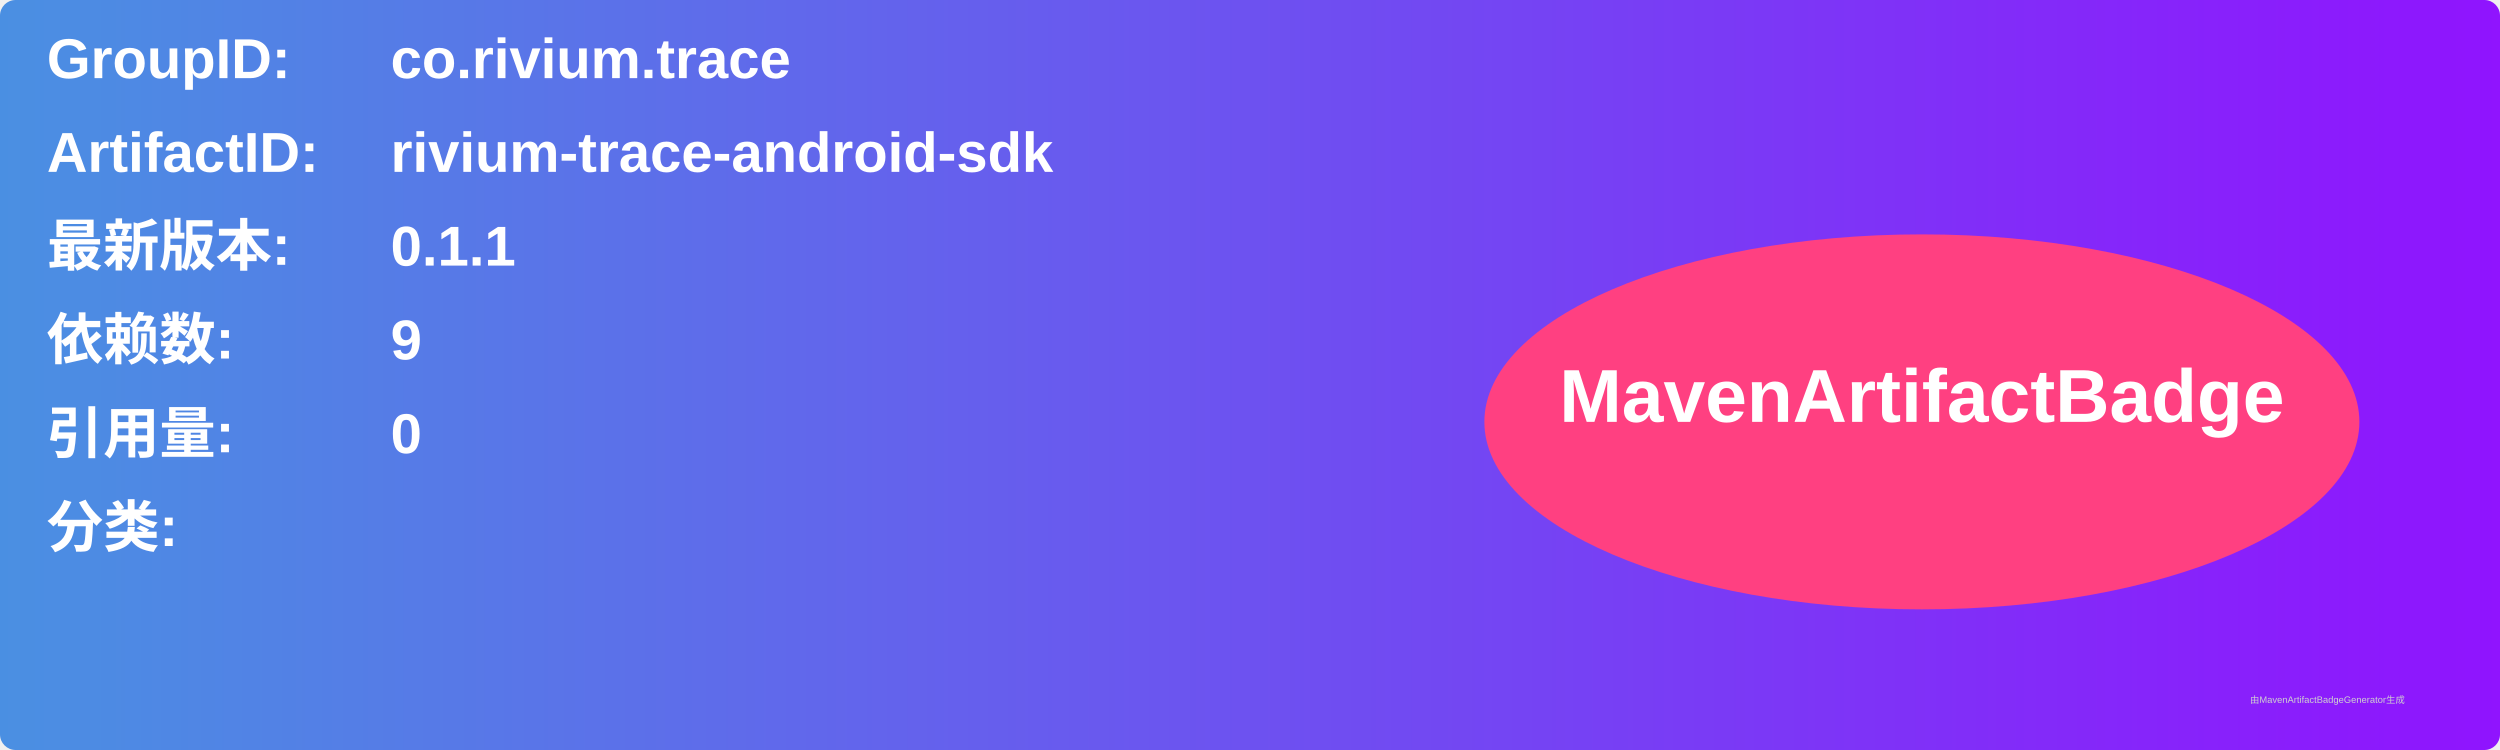
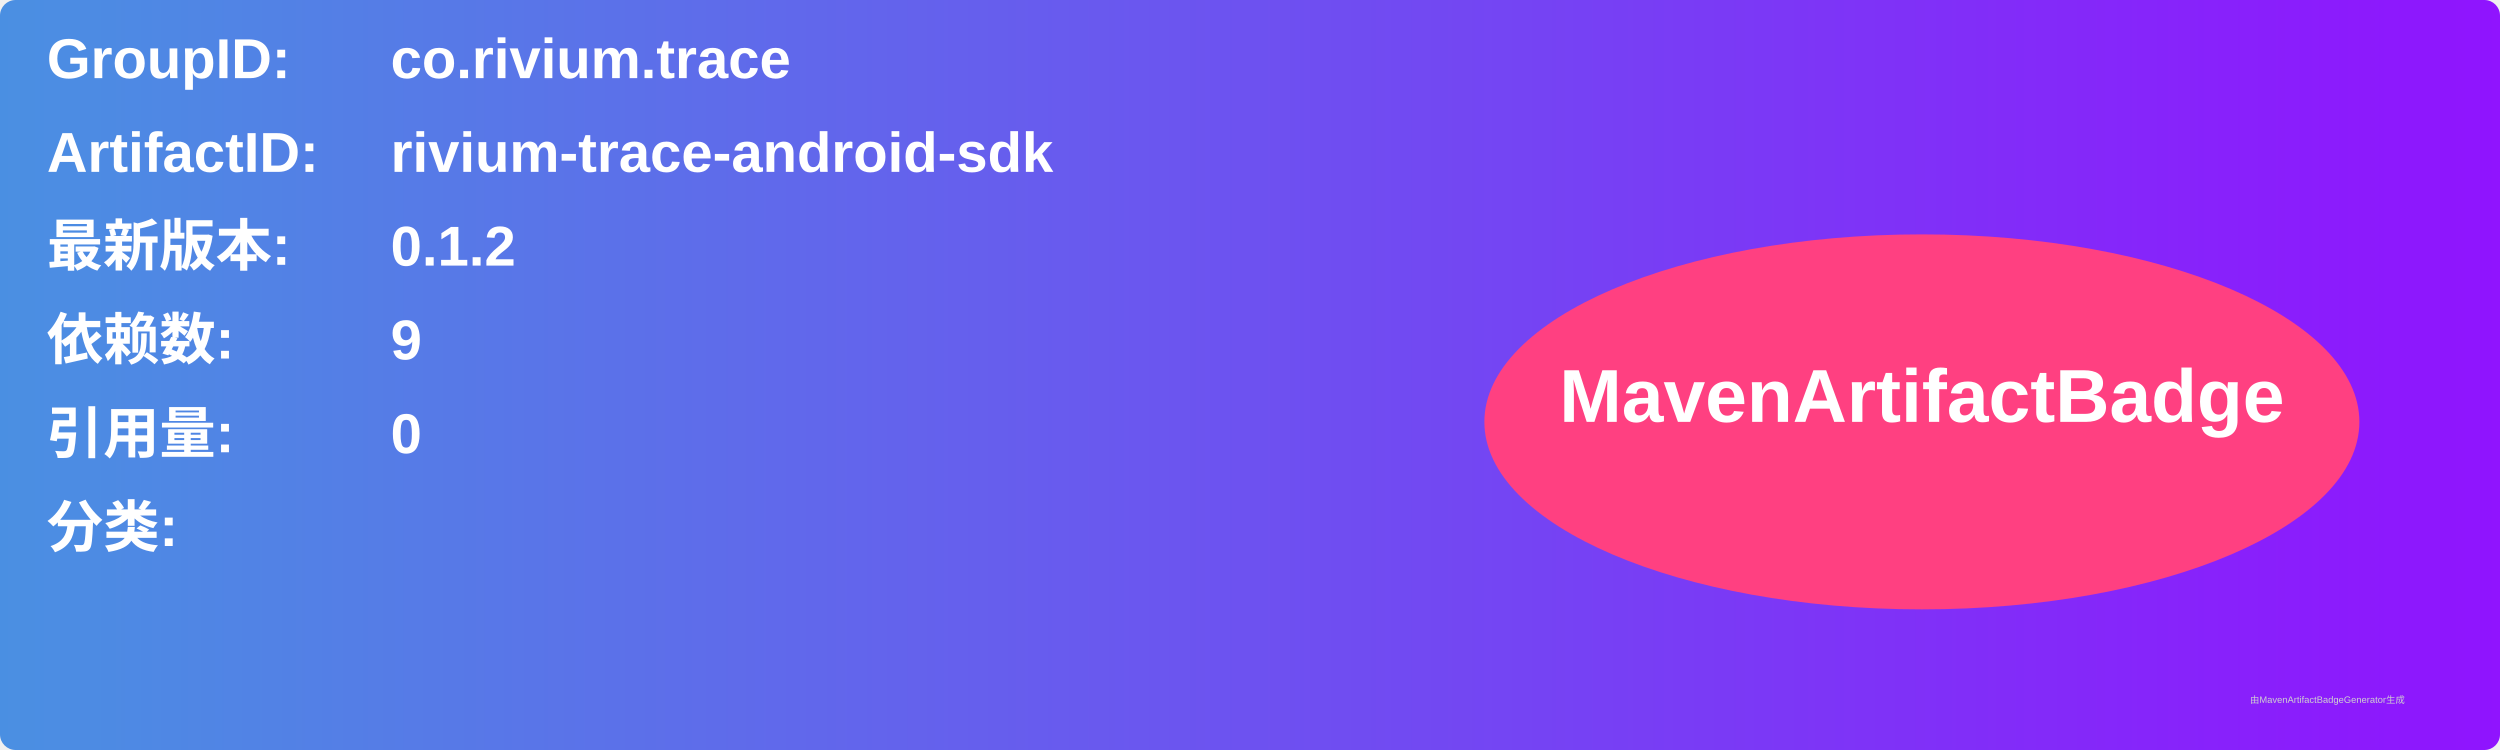
<svg xmlns="http://www.w3.org/2000/svg" width="800" height="240" viewBox="0 0 800 240">
  <linearGradient id="grad" x1="0%" y1="0%" x2="100%" y2="0%">
    <stop offset="0%" stop-color="#4a90e2" />
    <stop offset="100%" stop-color="#9013fe" />
  </linearGradient>
  <rect width="100%" height="100%" rx="5" ry="5" fill="url(#grad)" />
  <g transform="translate(15, 15)">
    <text x="0" y="10" font-family="Arial" font-size="18" fill="white" font-weight="bold" width="260">GroupID:</text>
    <text x="110" y="10" font-family="Arial" font-size="18" fill="white" font-weight="bold" width="460">co.rivium.trace</text>
    <text x="0" y="40" font-family="Arial" font-size="18" fill="white" font-weight="bold" width="260">ArtifactID:</text>
    <text x="110" y="40" font-family="Arial" font-size="18" fill="white" font-weight="bold" width="460">rivium-trace-android-sdk</text>
    <text x="0" y="70" font-family="Arial" font-size="18" fill="white" font-weight="bold">最新版本:</text>
    <text x="110" y="70" font-family="Arial" font-size="18" fill="white" font-weight="bold">
-       <tspan font-weight="bold">0.1.1</tspan>
+       <tspan font-weight="bold">0.1.2</tspan>
    </text>
    <text x="0" y="100" font-family="Arial" font-size="18" fill="white" font-weight="bold">依赖数: </text>
    <text x="110" y="100" font-family="Arial" font-size="18" fill="white">
      <tspan font-weight="bold">9</tspan>
    </text>
    <text x="0" y="130" font-family="Arial" font-size="18" fill="white" font-weight="bold">引用量: </text>
    <text x="110" y="130" font-family="Arial" font-size="18" fill="white">
      <tspan font-weight="bold">0</tspan>
    </text>
    <text x="0" y="160" font-family="Arial" font-size="18" fill="white" font-weight="bold">分类:</text>
    <text x="10" y="190" font-family="Arial" font-size="10" fill="white">
      <tspan font-weight="bold" />
    </text>
    <ellipse cx="600" cy="120" rx="140" ry="60" fill="#ff4081" />
    <text x="600" y="120" text-anchor="middle" font-family="Arial" font-size="24" fill="white" font-weight="bold">MavenArtifactBadge</text>
  </g>
  <text x="720" y="225" font-family="Arial" font-size="3" fill="#d0d0d0">由MavenArtifactBadgeGenerator生成</text>
</svg>
